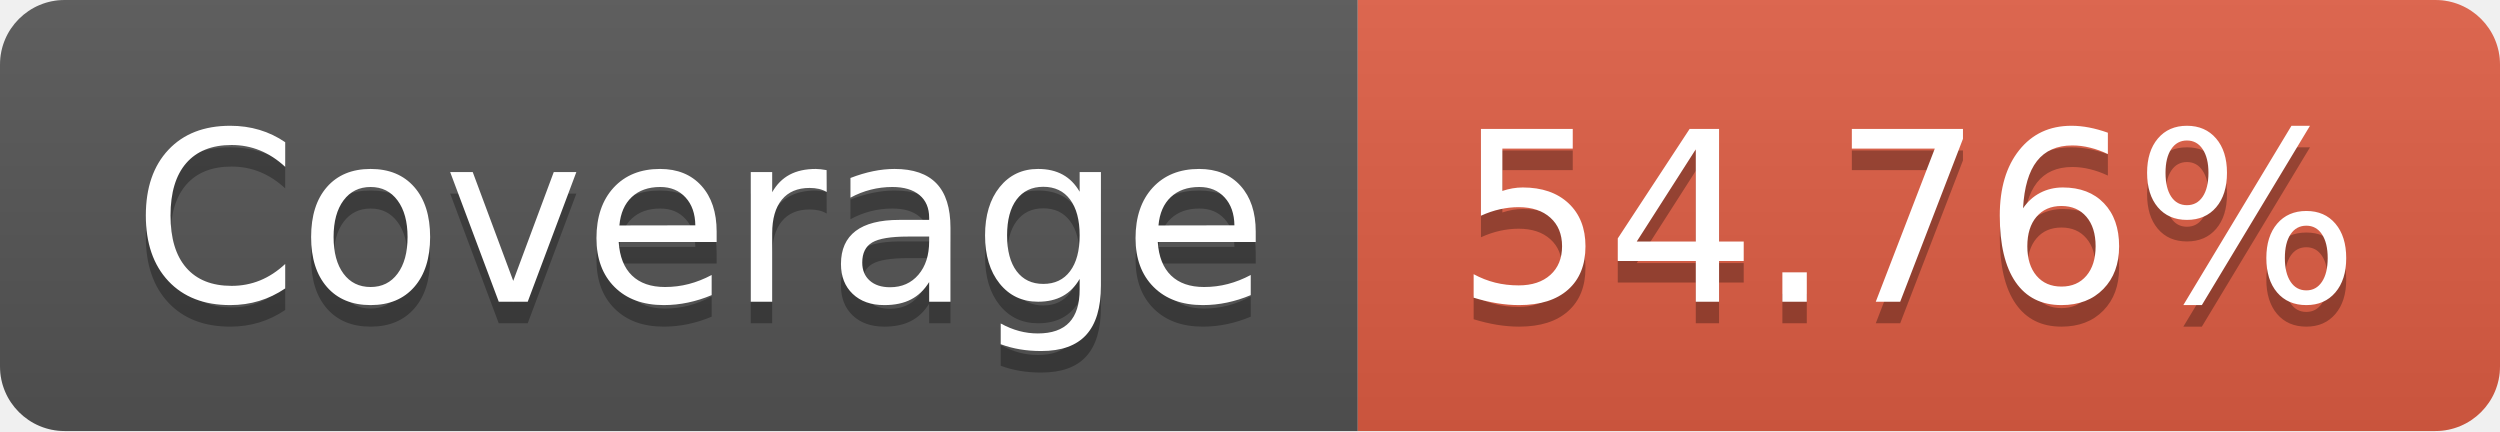
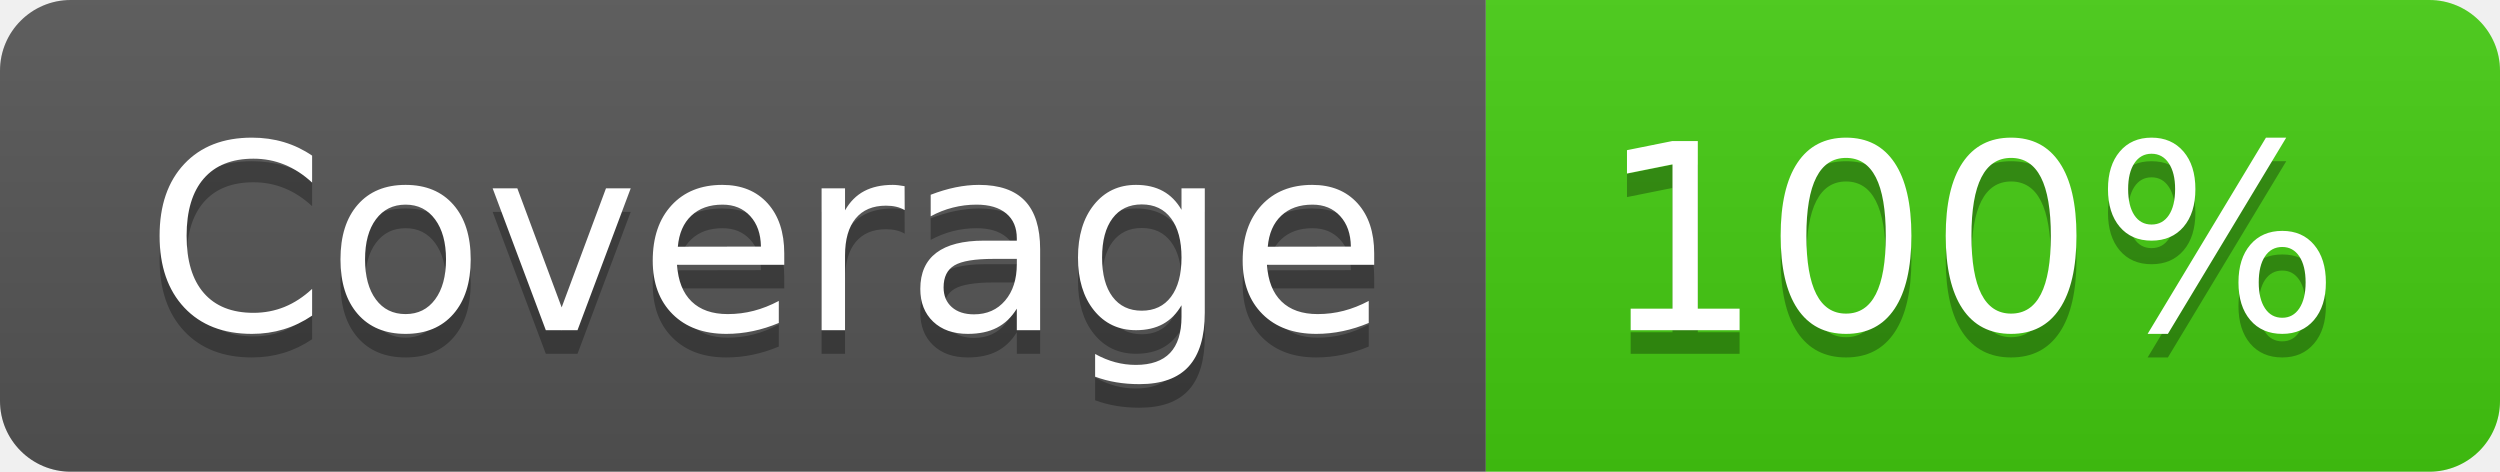
- <svg xmlns="http://www.w3.org/2000/svg" width="116" height="20" role="img" aria-label="Coverage: 54.76%">
+ <svg xmlns="http://www.w3.org/2000/svg" width="106" height="20" role="img" aria-label="Coverage: 100%">
  <linearGradient id="s" x2="0" y2="100%">
    <stop offset="0" stop-color="#bbb" stop-opacity=".1" />
    <stop offset="1" stop-opacity=".1" />
  </linearGradient>
  <clipPath id="r">
-     <rect width="116" height="20" rx="3" fill="#fff" />
+     <rect width="106" height="20" rx="3" fill="#fff" />
  </clipPath>
  <g clip-path="url(#r)">
    <rect width="63" height="20" fill="#555" />
-     <rect x="63" width="53" height="20" fill="#e05d44" />
-     <rect width="116" height="20" fill="url(#s)" />
+     <rect x="63" width="43" height="20" fill="#4c1" />
+     <rect width="106" height="20" fill="url(#s)" />
  </g>
  <g fill="#fff" text-anchor="middle" font-family="Verdana,Geneva,DejaVu Sans,sans-serif" text-rendering="geometricPrecision" font-size="110">
    <text aria-hidden="true" x="325" y="150" fill="#010101" fill-opacity=".3" transform="scale(.1)" textLength="530">Coverage</text>
    <text x="325" y="140" transform="scale(.1)" fill="#fff" textLength="530">Coverage</text>
-     <text aria-hidden="true" x="885" y="150" fill="#010101" fill-opacity=".3" transform="scale(.1)" textLength="430">54.76%</text>
-     <text x="885" y="140" transform="scale(.1)" fill="#fff" textLength="430">54.76%</text>
+     <text aria-hidden="true" x="835" y="150" fill="#010101" fill-opacity=".3" transform="scale(.1)" textLength="330">100%</text>
+     <text x="835" y="140" transform="scale(.1)" fill="#fff" textLength="330">100%</text>
  </g>
</svg>
